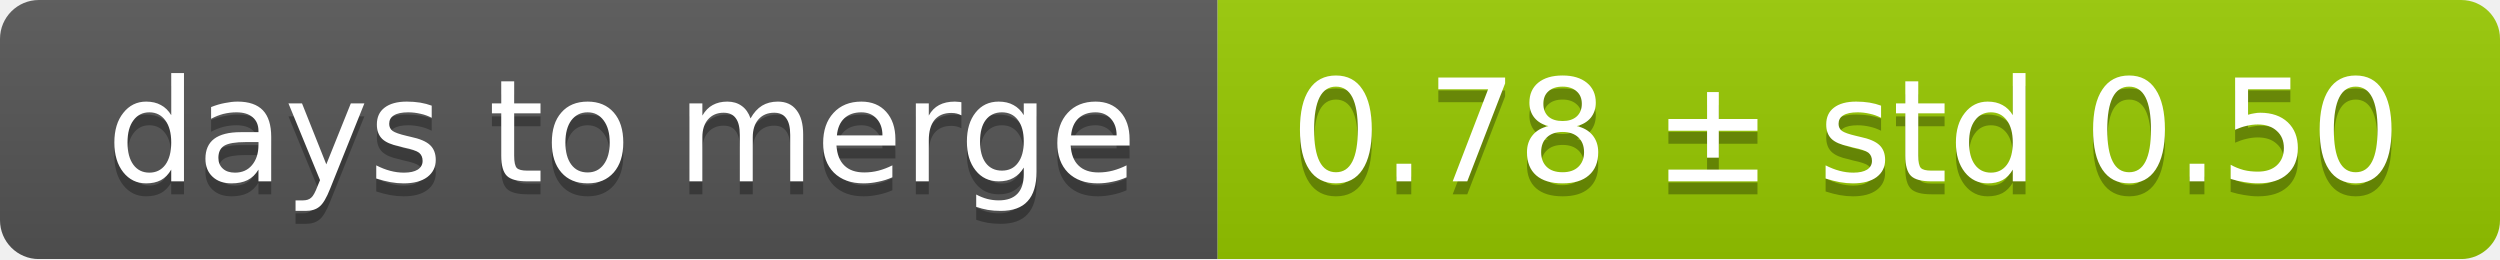
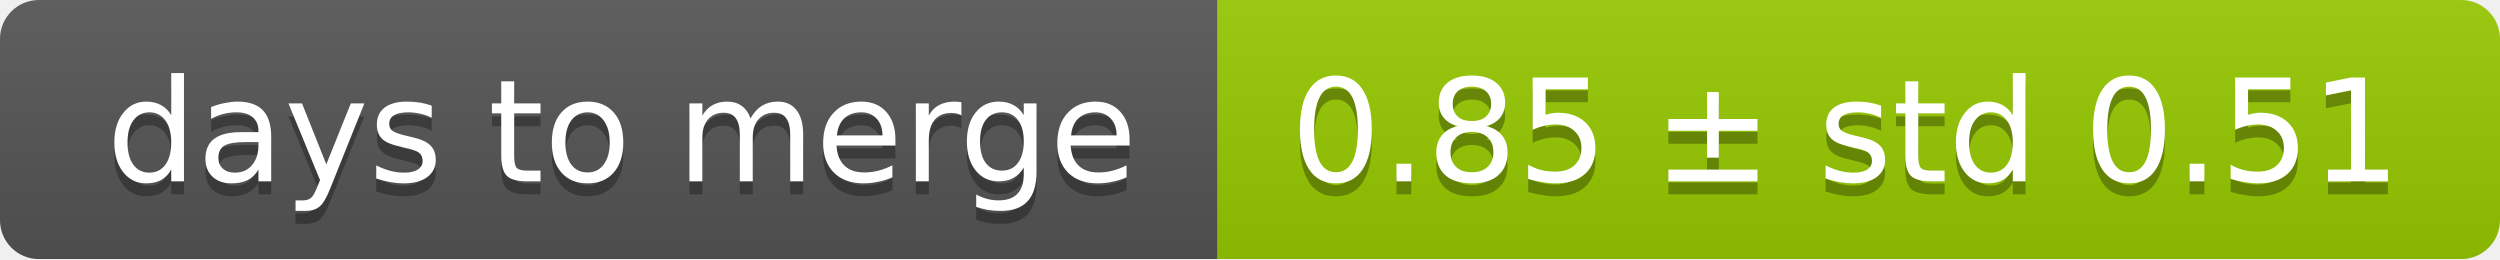
<svg xmlns="http://www.w3.org/2000/svg" width="193" height="20">
  <linearGradient id="smooth" x2="0" y2="100%">
    <stop offset="0" stop-color="#bbb" stop-opacity=".1" />
    <stop offset="1" stop-opacity=".1" />
  </linearGradient>
  <mask id="round">
    <rect width="193" height="20" rx="3" fill="#fff" />
  </mask>
  <g mask="url(#round)">
    <rect width="94" height="20" fill="#555" />
    <rect x="94" width="99" height="20" fill="#97ca00" />
    <rect width="193" height="20" fill="url(#smooth)" />
  </g>
  <g fill="#fff" text-anchor="middle" font-family="DejaVu Sans,Verdana,Geneva,sans-serif" font-size="11">
    <text x="48" y="15" fill="#010101" fill-opacity=".3">days to merge</text>
    <text x="48" y="14">days to merge</text>
-     <text x="142.5" y="15" fill="#010101" fill-opacity=".3">0.78 ± std 0.50</text>
-     <text x="142.5" y="14">0.78 ± std 0.50</text>
+     <text x="142.5" y="15" fill="#010101" fill-opacity=".3">0.85 ± std 0.51</text>
+     <text x="142.5" y="14">0.85 ± std 0.51</text>
  </g>
</svg>
